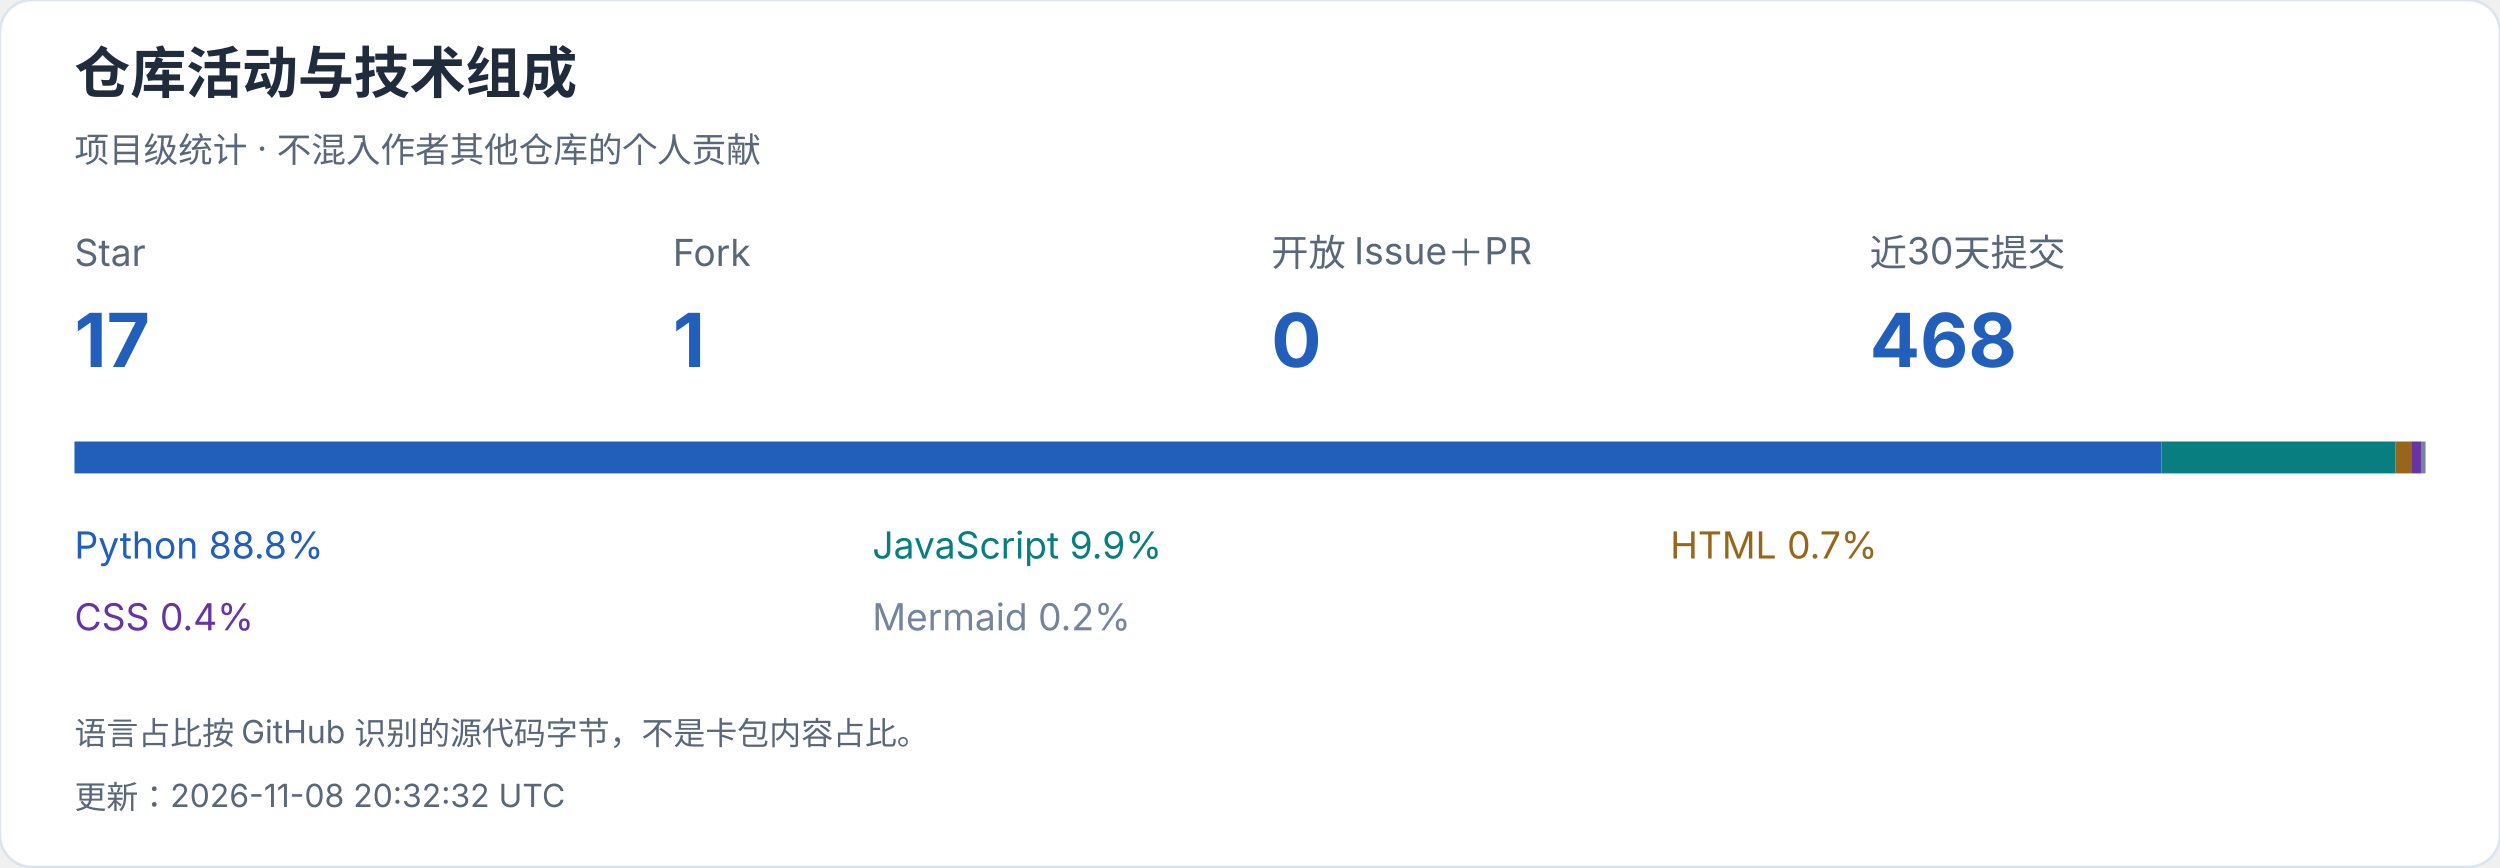
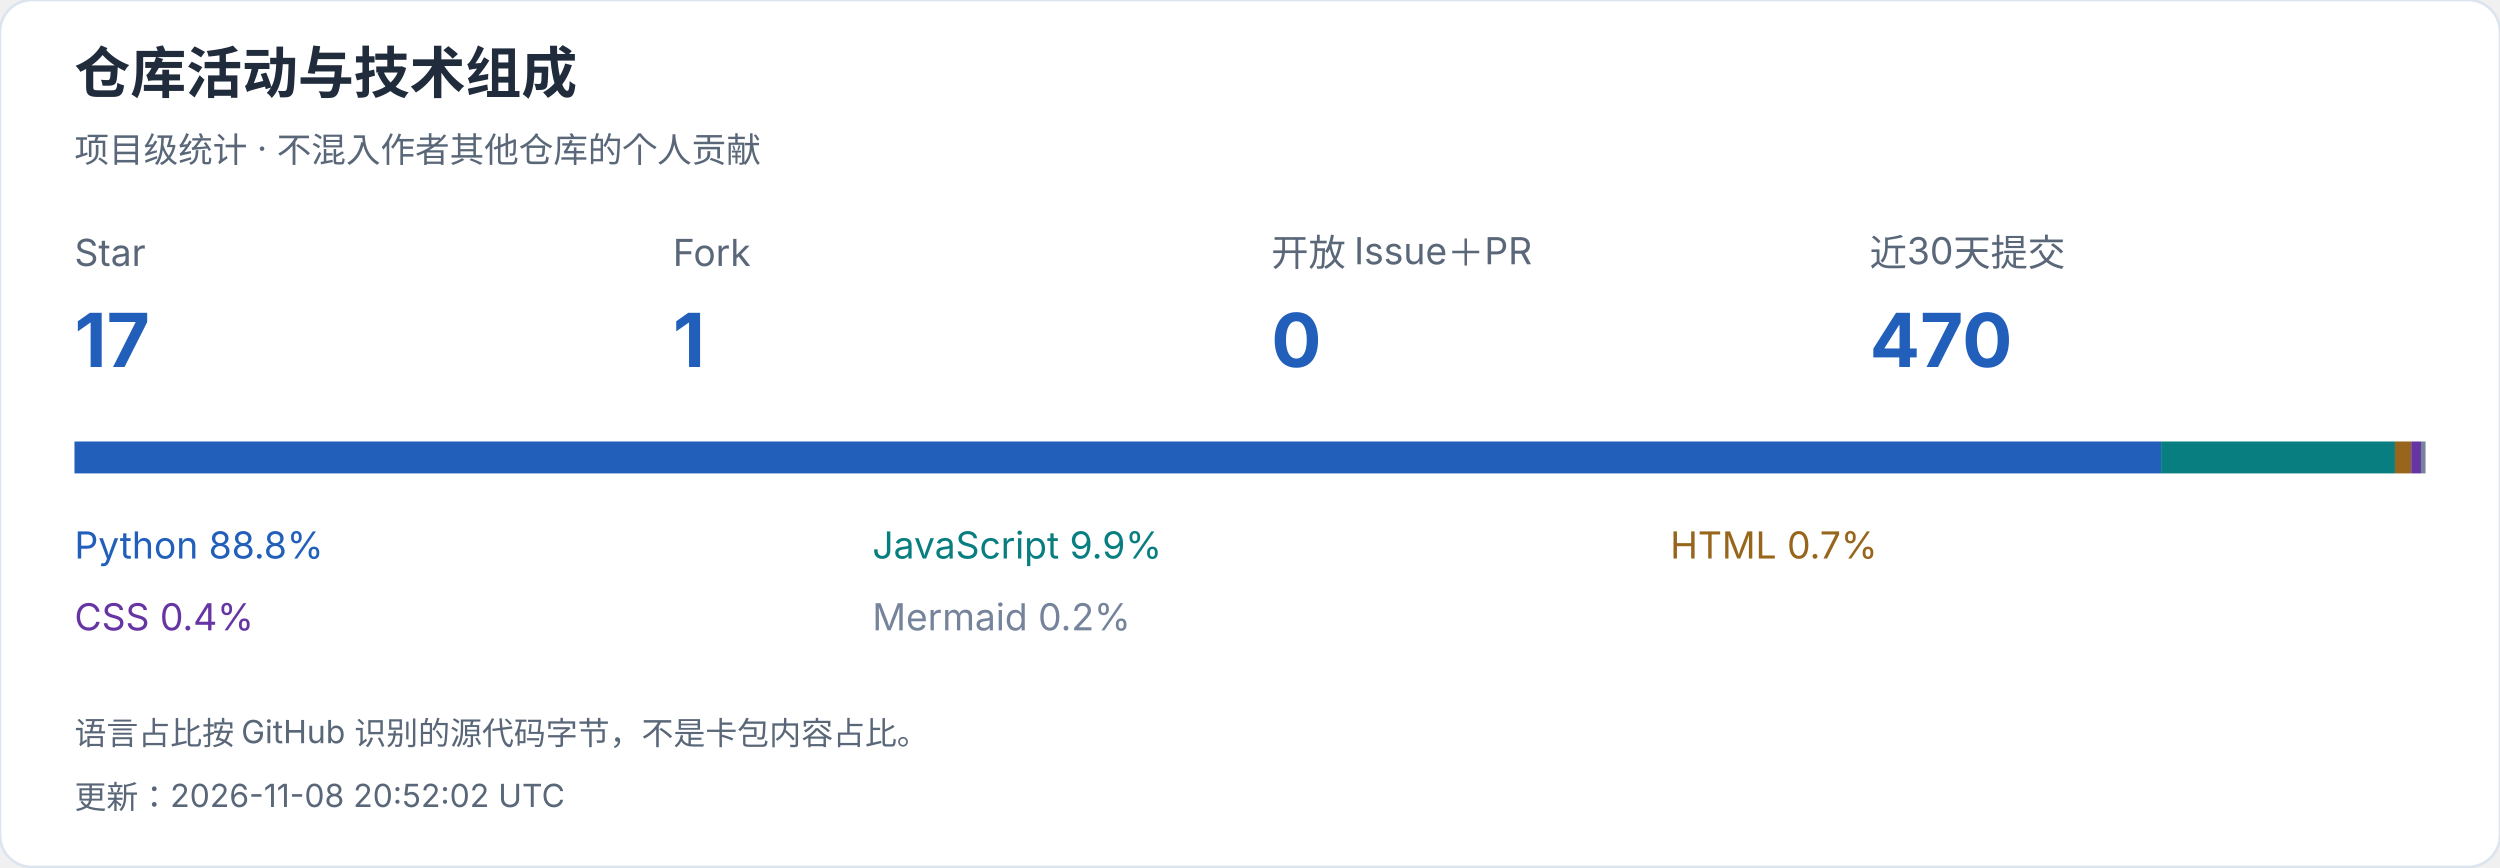
<svg xmlns="http://www.w3.org/2000/svg" width="940" height="326" viewBox="0 0 940 326" role="img" aria-label="仓库活动与技术组成">
  <style>text{font-family:-apple-system,BlinkMacSystemFont,"Segoe UI","PingFang SC","Microsoft YaHei",sans-serif;font-variant-numeric:tabular-nums}</style>
  <rect width="940" height="326" rx="12" fill="white" stroke="#dce4ef" />
  <text x="28" y="35" font-size="21" fill="#202b3c" font-weight="650" text-anchor="start">仓库活动与技术组成</text>
  <text x="28" y="61" font-size="13" fill="#596779" font-weight="400" text-anchor="start">项目级统计 · 不混入作者其他仓库的个人贡献</text>
  <text x="28" y="100" font-size="14" fill="#596779" font-weight="400" text-anchor="start">Star</text>
  <text x="28" y="138" font-size="28" fill="#215fbb" font-weight="650" text-anchor="start">17</text>
  <text x="253" y="100" font-size="14" fill="#596779" font-weight="400" text-anchor="start">Fork</text>
  <text x="253" y="138" font-size="28" fill="#215fbb" font-weight="650" text-anchor="start">1</text>
  <text x="478" y="100" font-size="14" fill="#596779" font-weight="400" text-anchor="start">开放 Issue＋PR</text>
  <text x="478" y="138" font-size="28" fill="#215fbb" font-weight="650" text-anchor="start">0</text>
  <text x="703" y="100" font-size="14" fill="#596779" font-weight="400" text-anchor="start">近30天提交</text>
-   <text x="703" y="138" font-size="28" fill="#215fbb" font-weight="650" text-anchor="start">468</text>
-   <rect x="28.000" y="166" width="784.687" height="12" fill="#215fbb" />
+   <text x="703" y="138" font-size="28" fill="#215fbb" font-weight="650" text-anchor="start">470</text>
+   <rect x="28.000" y="166" width="784.570" height="12" fill="#215fbb" />
  <text x="28" y="210" font-size="14" fill="#215fbb" font-weight="400" text-anchor="start">Python  88.8%</text>
-   <rect x="812.687" y="166" width="87.948" height="12" fill="#087e80" />
+   <rect x="812.570" y="166" width="87.935" height="12" fill="#087e80" />
  <text x="328" y="210" font-size="14" fill="#087e80" font-weight="400" text-anchor="start">JavaScript  9.9%</text>
-   <rect x="900.635" y="166" width="5.975" height="12" fill="#97651b" />
+   <rect x="900.504" y="166" width="6.106" height="12" fill="#97651b" />
  <text x="628" y="210" font-size="14" fill="#97651b" font-weight="400" text-anchor="start">HTML  0.7%</text>
-   <rect x="906.610" y="166" width="3.677" height="12" fill="#6634a3" />
+   <rect x="906.611" y="166" width="3.677" height="12" fill="#6634a3" />
  <text x="28" y="237" font-size="14" fill="#6634a3" font-weight="400" text-anchor="start">CSS  0.4%</text>
-   <rect x="910.287" y="166" width="1.713" height="12" fill="#75849b" />
+   <rect x="910.288" y="166" width="1.712" height="12" fill="#75849b" />
  <text x="328" y="237" font-size="14" fill="#75849b" font-weight="400" text-anchor="start">Mermaid  0.2%</text>
  <text x="28" y="280" font-size="12" fill="#596779" font-weight="400" text-anchor="start">语言占比按 GitHub 识别的源代码字节，不是卡包内容占比。</text>
-   <text x="28" y="304" font-size="12" fill="#596779" font-weight="400" text-anchor="start">更新：2026-11-08 20:32:32 UTC</text>
+   <text x="28" y="304" font-size="12" fill="#596779" font-weight="400" text-anchor="start">更新：2026-11-08 20:52:02 UTC</text>
</svg>
